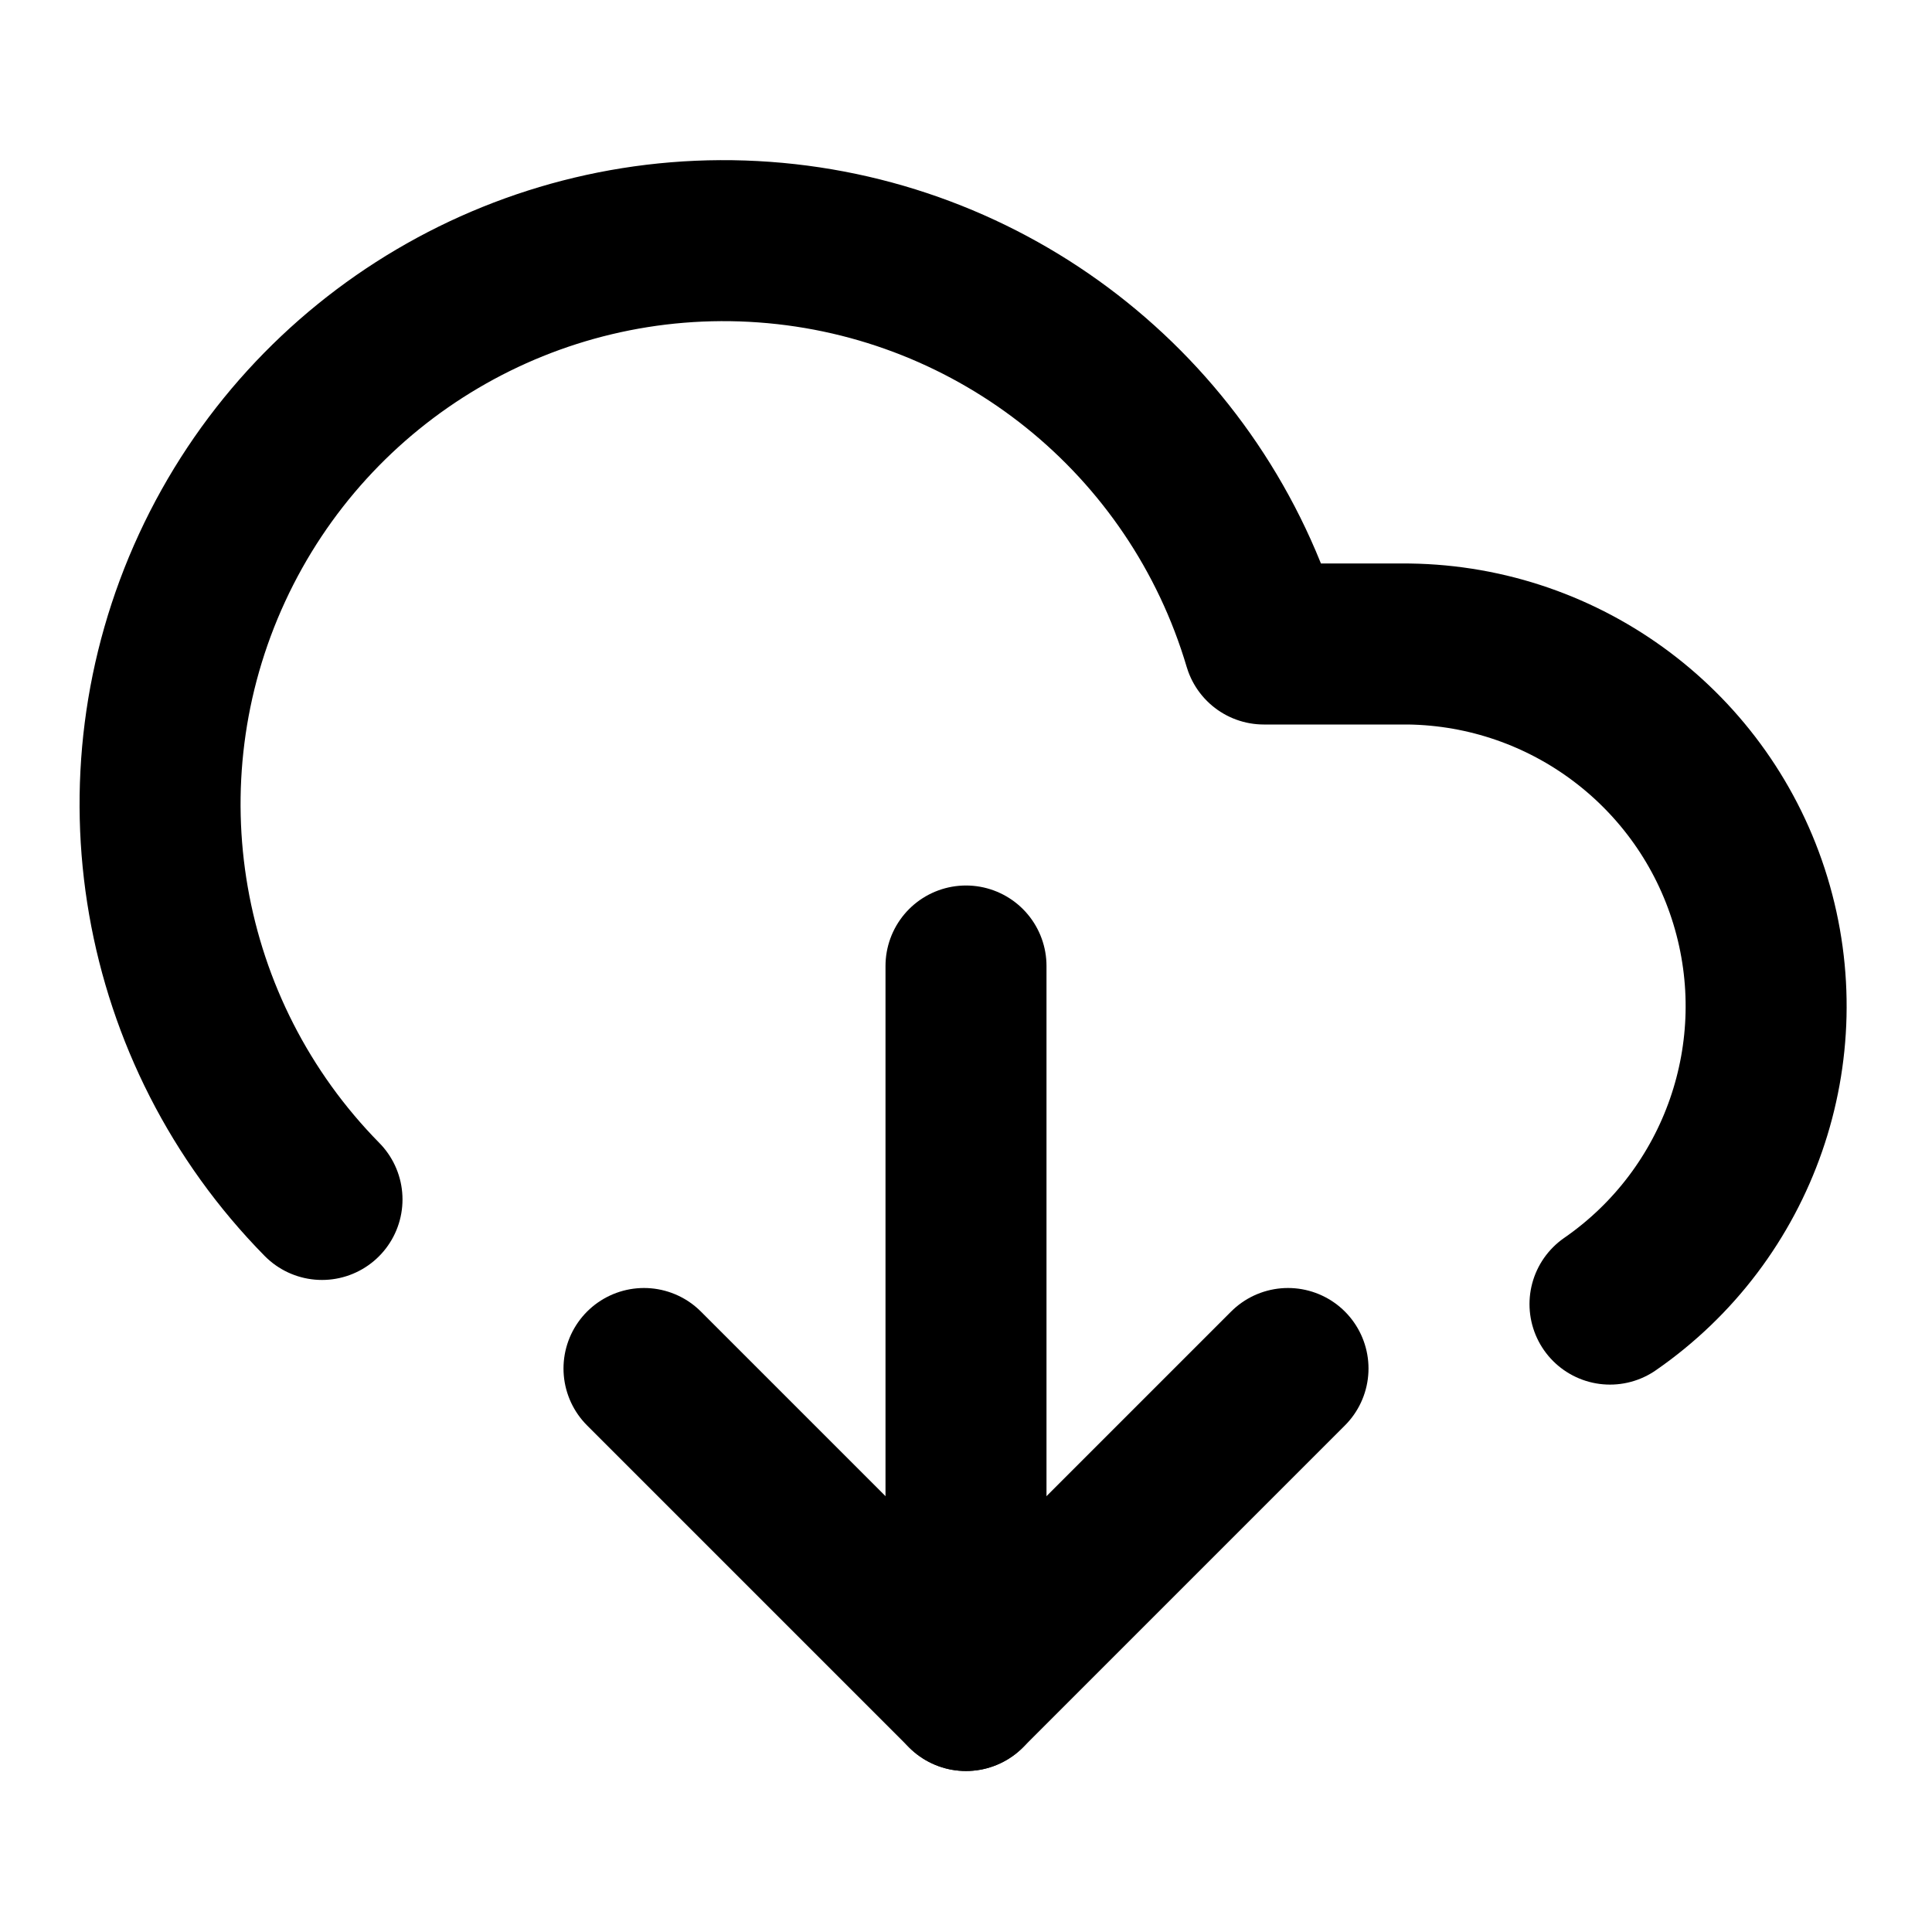
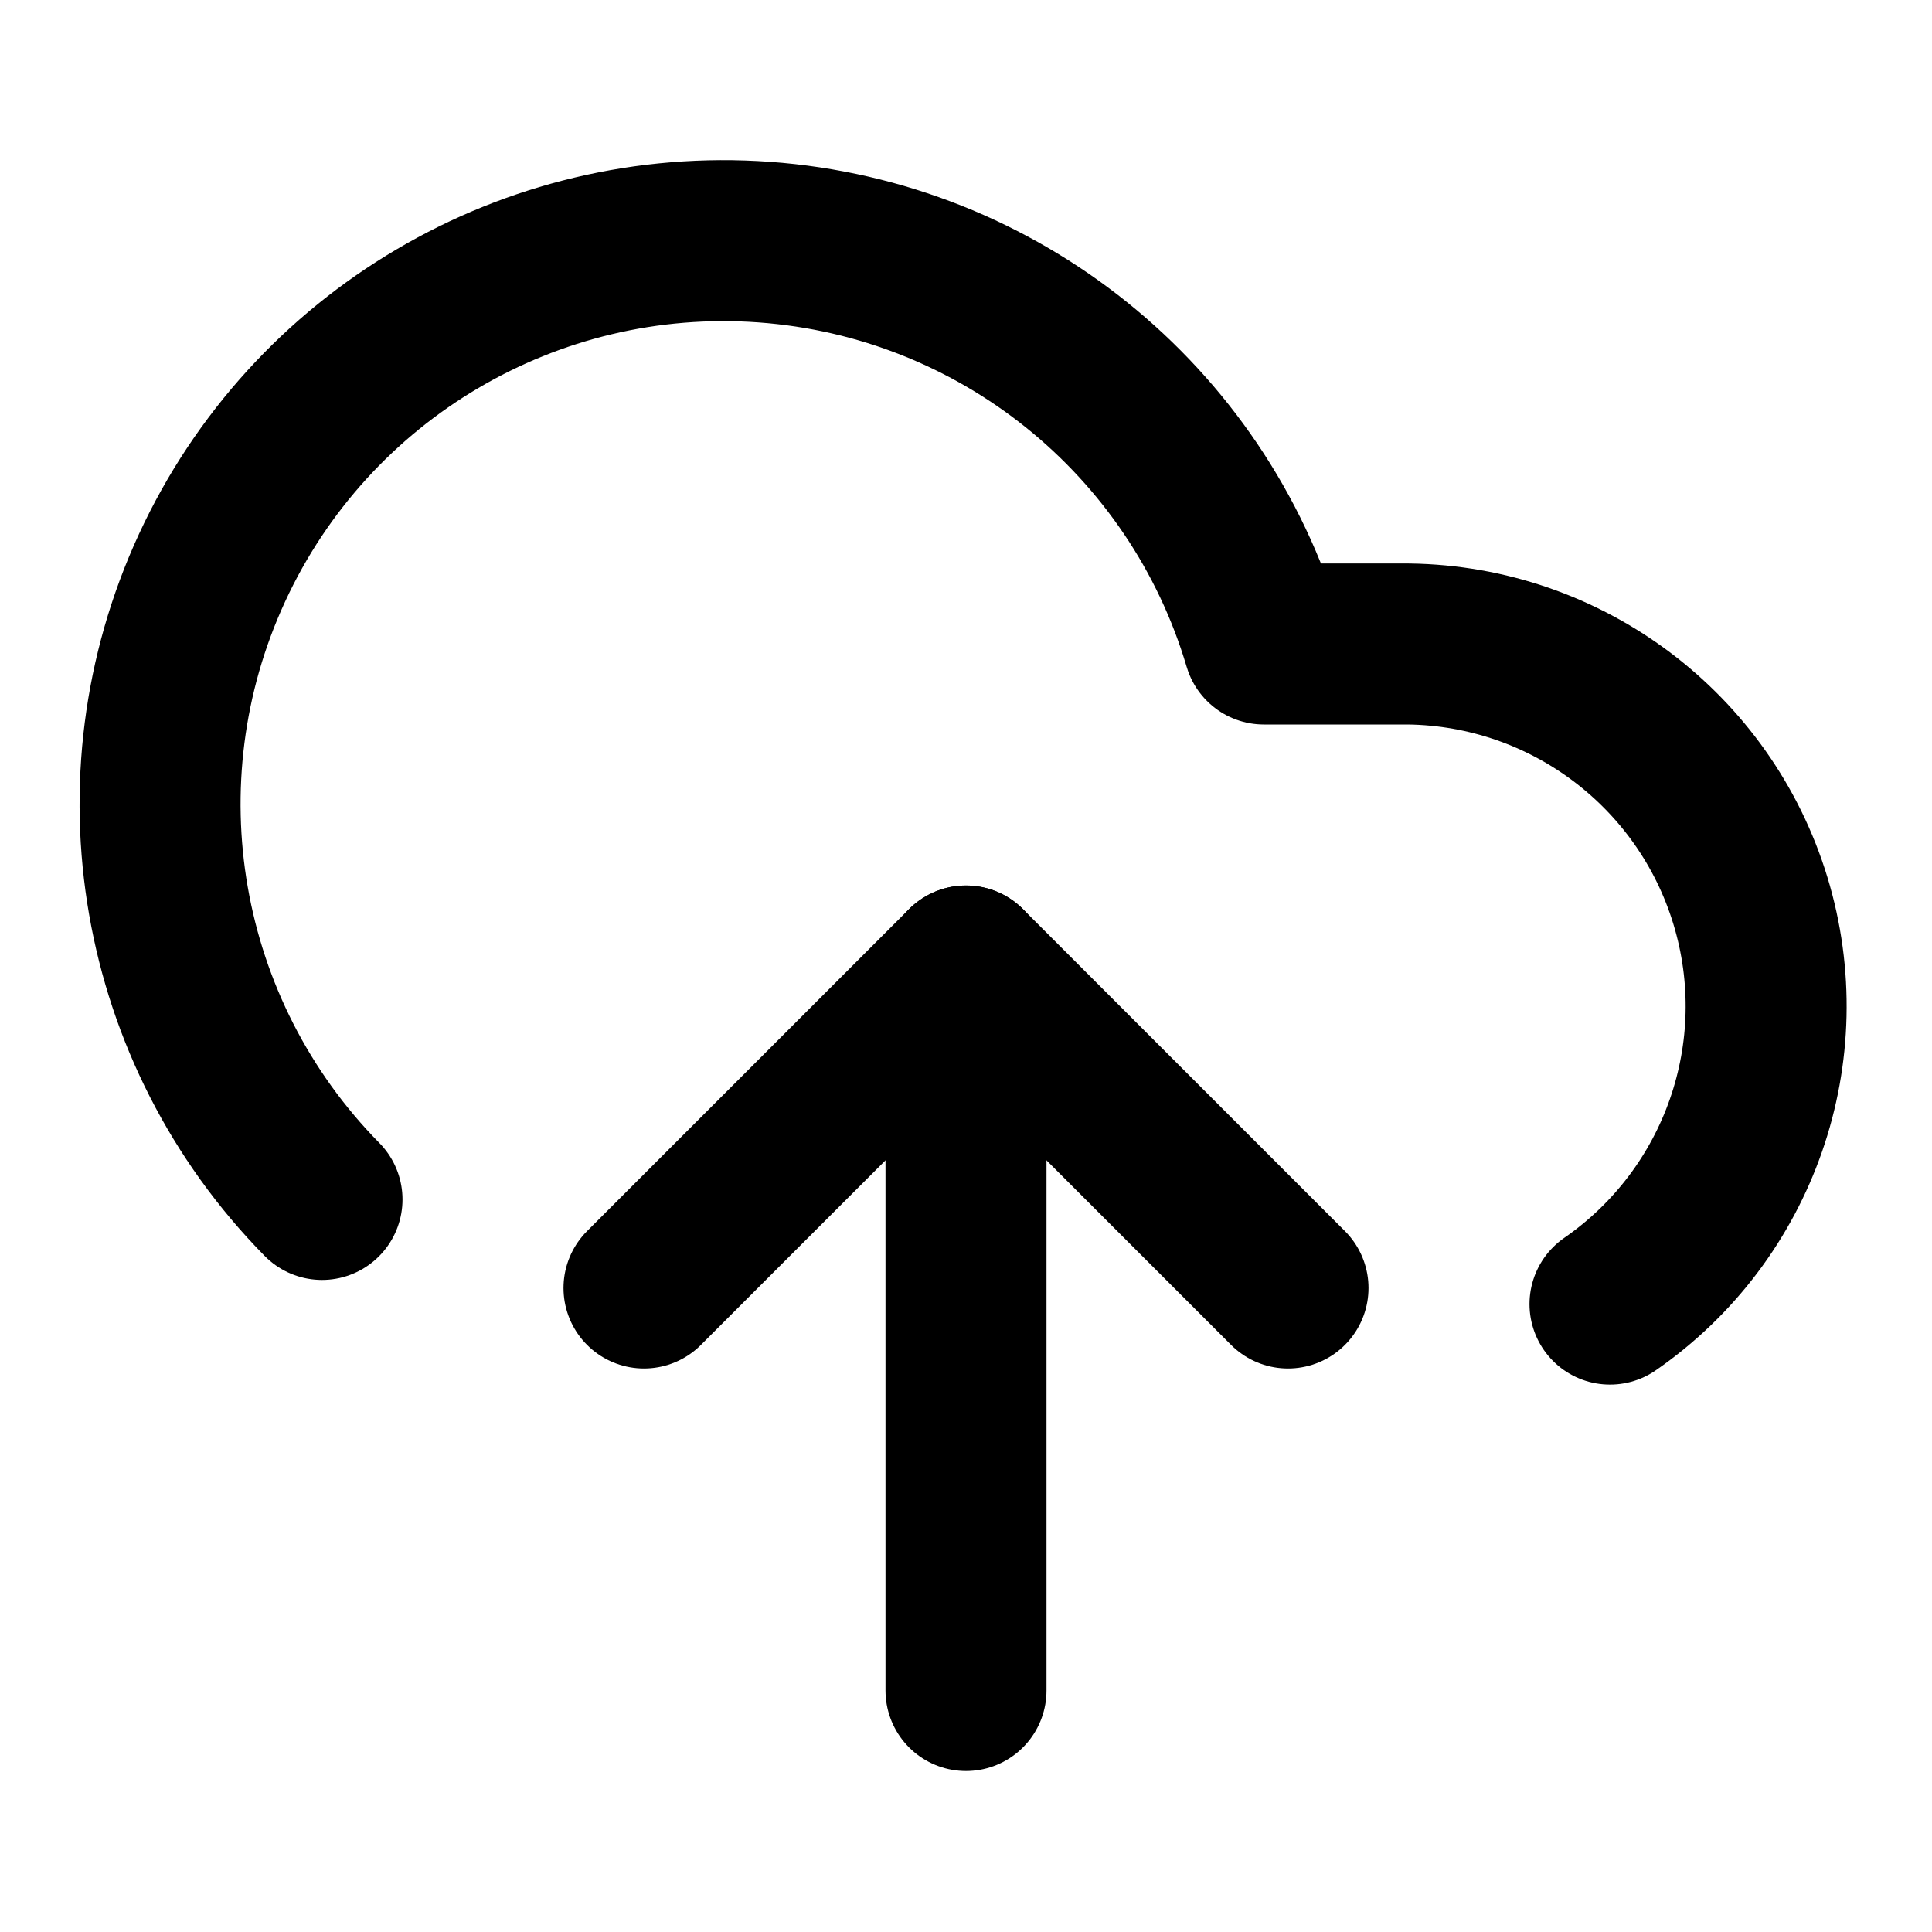
<svg xmlns="http://www.w3.org/2000/svg" width="24" height="24" viewBox="0 0 24 24" fill="none" stroke="currentColor" stroke-width="2" stroke-linecap="round" stroke-linejoin="round">
  <path d="M20 16.2A4.5 4.5 0 0017.5 8h-1.8A7 7 0 104 14.9" />
  <path d="M12 12v9" />
-   <path d="M8 17l4 4 4-4" />
+   <path d="M16 16l-4-4-4 4" />
</svg>
